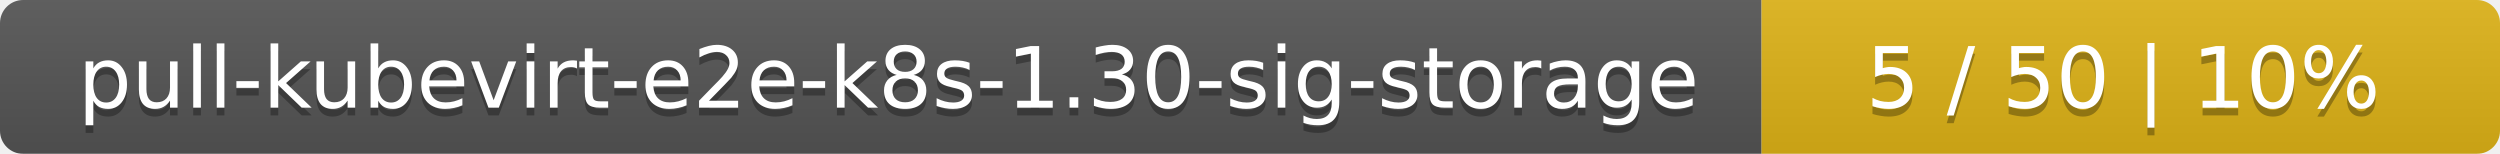
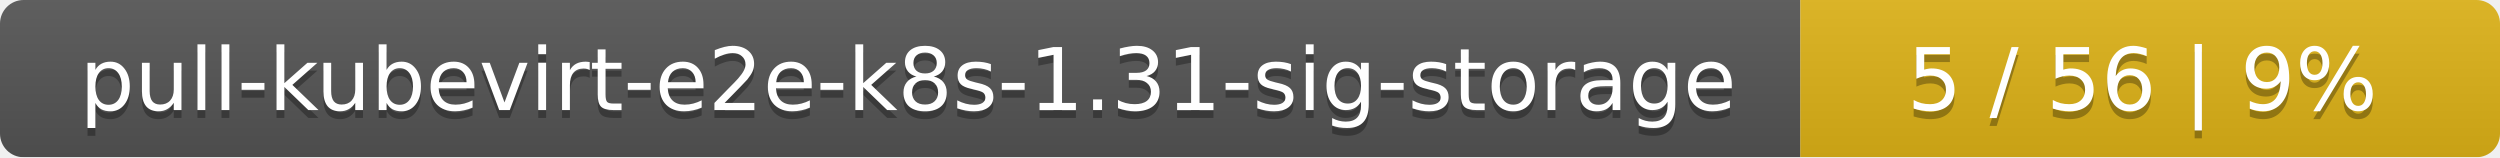
- <svg xmlns="http://www.w3.org/2000/svg" width="325" height="20">
+ <svg xmlns="http://www.w3.org/2000/svg" width="318" height="20">
  <linearGradient id="smooth" x2="0" y2="100%">
    <stop offset="0" stop-color="#bbb" stop-opacity=".1" />
    <stop offset="1" stop-opacity=".1" />
  </linearGradient>
  <mask id="round">
-     <rect width="325" height="20" rx="3" fill="#fff" />
+     <rect width="318" height="20" rx="3" fill="#fff" />
  </mask>
  <g mask="url(#round)">
    <rect width="229" height="20" fill="#555" />
-     <rect x="229" width="96" height="20" fill="#dfb317" />
-     <rect width="325" height="20" fill="url(#smooth)" />
+     <rect x="229" width="89" height="20" fill="#dfb317" />
+     <rect width="318" height="20" fill="url(#smooth)" />
  </g>
  <g fill="#fff" text-anchor="middle" font-family="DejaVu Sans,Verdana,Geneva,sans-serif" font-size="11">
-     <text x="115.5" y="15" fill="#010101" fill-opacity=".3">pull-kubevirt-e2e-k8s-1.30-sig-storage</text>
-     <text x="115.5" y="14">pull-kubevirt-e2e-k8s-1.30-sig-storage</text>
-     <text x="276" y="15" fill="#010101" fill-opacity=".3">5 / 50    |    10%</text>
-     <text x="276" y="14">5 / 50    |    10%</text>
+     <text x="115.5" y="15" fill="#010101" fill-opacity=".3">pull-kubevirt-e2e-k8s-1.31-sig-storage</text>
+     <text x="115.5" y="14">pull-kubevirt-e2e-k8s-1.31-sig-storage</text>
+     <text x="272.5" y="15" fill="#010101" fill-opacity=".3">5 / 56    |    9%</text>
+     <text x="272.5" y="14">5 / 56    |    9%</text>
  </g>
</svg>
